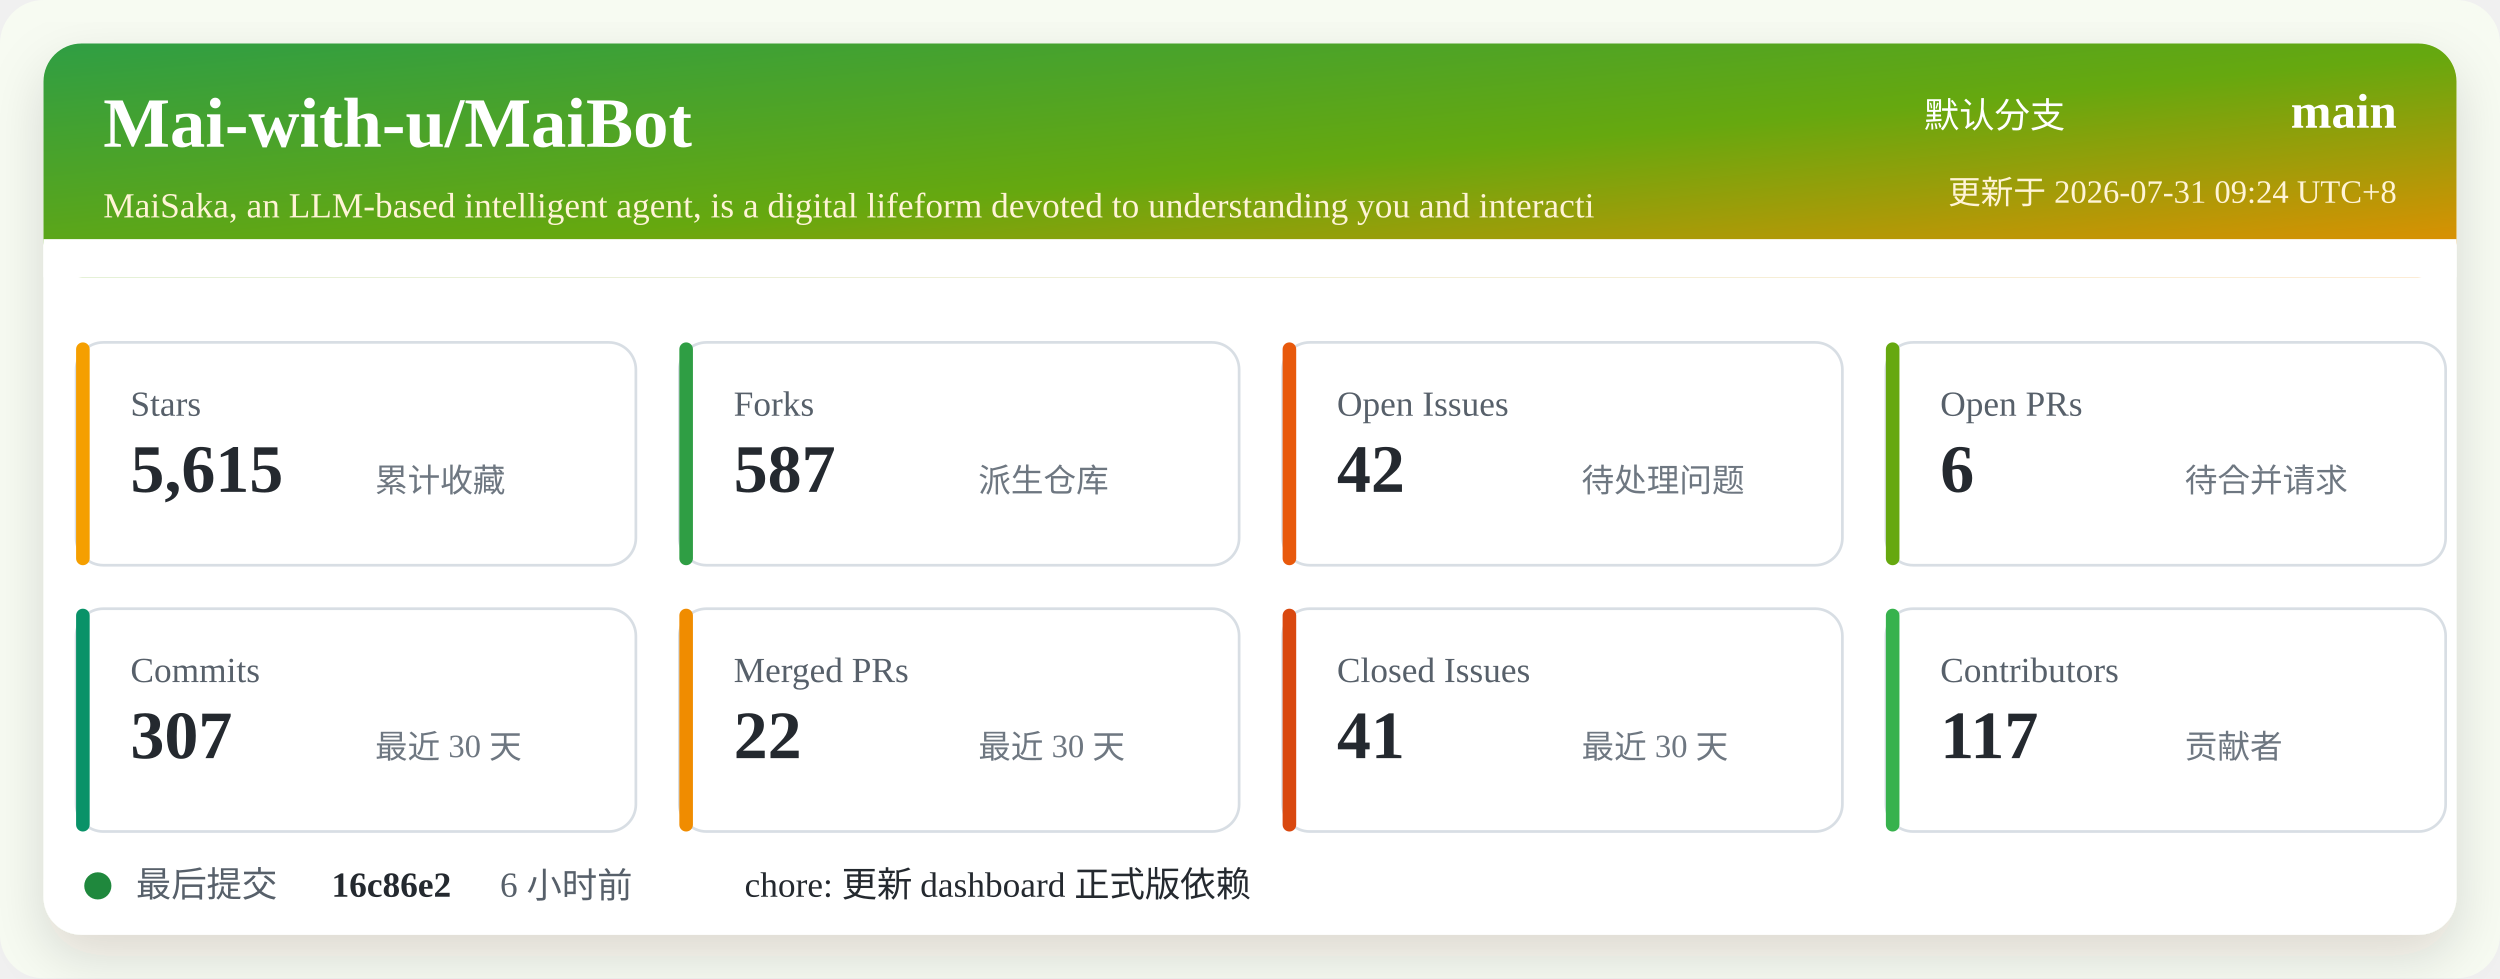
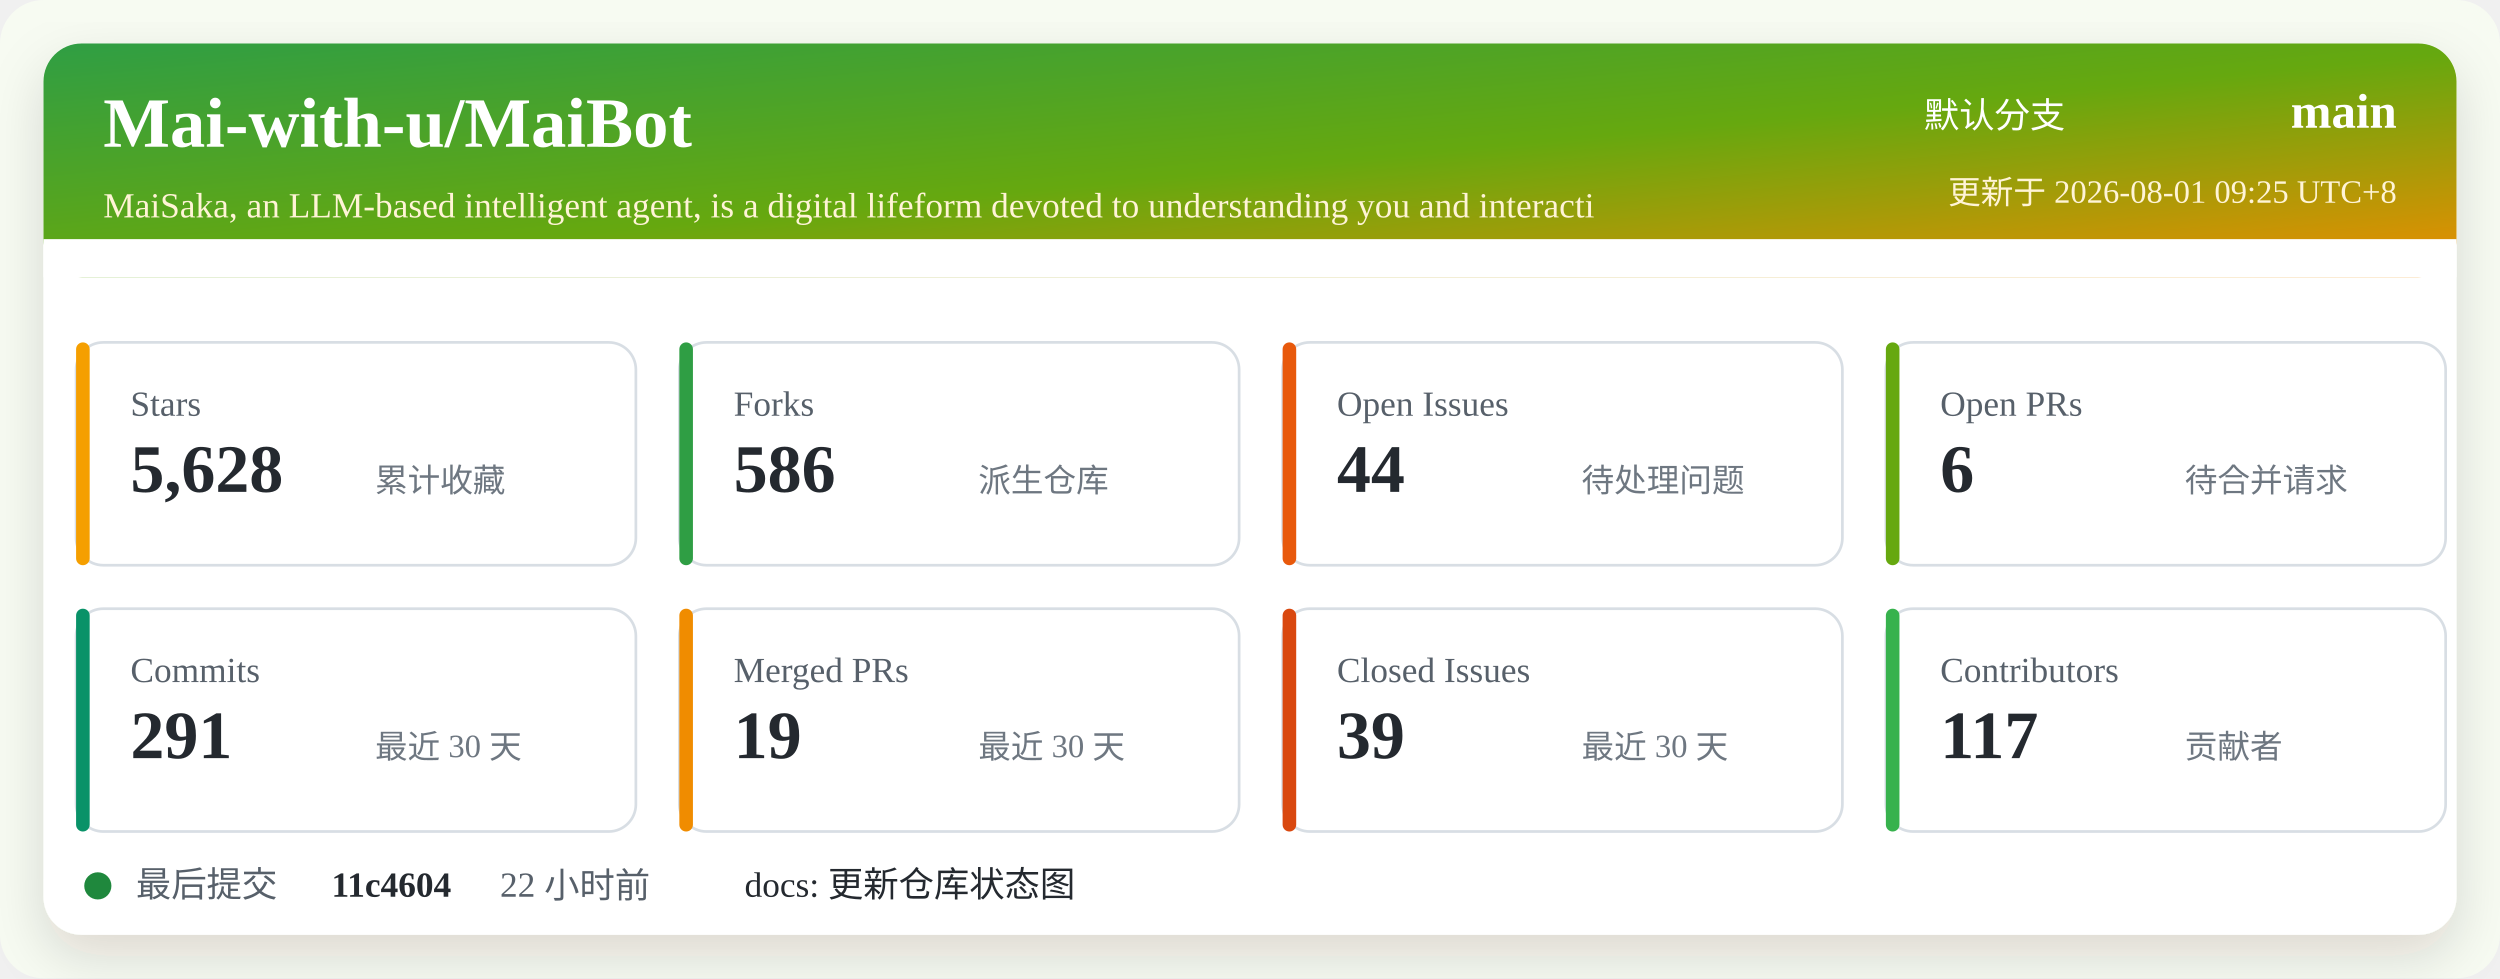
<svg xmlns="http://www.w3.org/2000/svg" width="920" height="360" viewBox="0 0 920 360" role="img" aria-labelledby="title desc">
  <defs>
    <linearGradient id="header" x1="0" x2="1" y1="0" y2="1">
      <stop offset="0%" stop-color="#2f9e44" />
      <stop offset="52%" stop-color="#66a80f" />
      <stop offset="100%" stop-color="#f08c00" />
    </linearGradient>
    <filter id="shadow" x="-5%" y="-5%" width="110%" height="110%">
      <feDropShadow dx="0" dy="8" stdDeviation="10" flood-color="#2b2318" flood-opacity="0.14" />
    </filter>
  </defs>
  <rect width="920" height="360" rx="16" fill="#f7fbf2" />
  <rect x="16" y="16" width="888" height="328" rx="14" fill="#ffffff" filter="url(#shadow)" />
  <rect x="16" y="16" width="888" height="86" rx="14" fill="url(#header)" />
  <path d="M16 88 H904 V102 H16 Z" fill="#ffffff" />
  <text x="38" y="54" fill="#ffffff" font-size="26" font-weight="700">Mai-with-u/MaiBot</text>
  <text x="38" y="80" fill="#fff4d6" font-size="13">MaiSaka, an LLM-based intelligent agent, is a digital lifeform devoted to understanding you and interacti</text>
  <text x="760" y="47" fill="#ffffff" font-size="13" text-anchor="end">默认分支</text>
  <text x="882" y="47" fill="#ffffff" font-size="18" font-weight="700" text-anchor="end">main</text>
-   <text x="882" y="75" fill="#fff4d6" font-size="12" text-anchor="end">更新于 2026-07-31 09:24 UTC+8</text>
+   <text x="882" y="75" fill="#fff4d6" font-size="12" text-anchor="end">更新于 2026-08-01 09:25 UTC+8</text>
  <g transform="translate(28 126)">
    <rect width="206" height="82" rx="10" fill="#ffffff" stroke="#d8dee4" />
    <rect x="0" y="0" width="5" height="82" rx="2.5" fill="#f59f00" />
    <text x="20" y="27" fill="#57606a" font-size="13">Stars</text>
-     <text x="20" y="55" fill="#24292f" font-size="25" font-weight="700">5,615</text>
+     <text x="20" y="55" fill="#24292f" font-size="25" font-weight="700">5,628</text>
    <text x="110" y="55" fill="#6e7781" font-size="12">累计收藏</text>
  </g>
  <g transform="translate(250 126)">
    <rect width="206" height="82" rx="10" fill="#ffffff" stroke="#d8dee4" />
    <rect x="0" y="0" width="5" height="82" rx="2.5" fill="#2f9e44" />
    <text x="20" y="27" fill="#57606a" font-size="13">Forks</text>
-     <text x="20" y="55" fill="#24292f" font-size="25" font-weight="700">587</text>
+     <text x="20" y="55" fill="#24292f" font-size="25" font-weight="700">586</text>
    <text x="110" y="55" fill="#6e7781" font-size="12">派生仓库</text>
  </g>
  <g transform="translate(472 126)">
    <rect width="206" height="82" rx="10" fill="#ffffff" stroke="#d8dee4" />
    <rect x="0" y="0" width="5" height="82" rx="2.5" fill="#e8590c" />
    <text x="20" y="27" fill="#57606a" font-size="13">Open Issues</text>
-     <text x="20" y="55" fill="#24292f" font-size="25" font-weight="700">42</text>
+     <text x="20" y="55" fill="#24292f" font-size="25" font-weight="700">44</text>
    <text x="110" y="55" fill="#6e7781" font-size="12">待处理问题</text>
  </g>
  <g transform="translate(694 126)">
    <rect width="206" height="82" rx="10" fill="#ffffff" stroke="#d8dee4" />
    <rect x="0" y="0" width="5" height="82" rx="2.5" fill="#66a80f" />
    <text x="20" y="27" fill="#57606a" font-size="13">Open PRs</text>
    <text x="20" y="55" fill="#24292f" font-size="25" font-weight="700">6</text>
    <text x="110" y="55" fill="#6e7781" font-size="12">待合并请求</text>
  </g>
  <g transform="translate(28 224)">
    <rect width="206" height="82" rx="10" fill="#ffffff" stroke="#d8dee4" />
    <rect x="0" y="0" width="5" height="82" rx="2.5" fill="#099268" />
    <text x="20" y="27" fill="#57606a" font-size="13">Commits</text>
-     <text x="20" y="55" fill="#24292f" font-size="25" font-weight="700">307</text>
+     <text x="20" y="55" fill="#24292f" font-size="25" font-weight="700">291</text>
    <text x="110" y="55" fill="#6e7781" font-size="12">最近 30 天</text>
  </g>
  <g transform="translate(250 224)">
    <rect width="206" height="82" rx="10" fill="#ffffff" stroke="#d8dee4" />
    <rect x="0" y="0" width="5" height="82" rx="2.5" fill="#f08c00" />
    <text x="20" y="27" fill="#57606a" font-size="13">Merged PRs</text>
-     <text x="20" y="55" fill="#24292f" font-size="25" font-weight="700">22</text>
+     <text x="20" y="55" fill="#24292f" font-size="25" font-weight="700">19</text>
    <text x="110" y="55" fill="#6e7781" font-size="12">最近 30 天</text>
  </g>
  <g transform="translate(472 224)">
    <rect width="206" height="82" rx="10" fill="#ffffff" stroke="#d8dee4" />
    <rect x="0" y="0" width="5" height="82" rx="2.5" fill="#d9480f" />
    <text x="20" y="27" fill="#57606a" font-size="13">Closed Issues</text>
-     <text x="20" y="55" fill="#24292f" font-size="25" font-weight="700">41</text>
+     <text x="20" y="55" fill="#24292f" font-size="25" font-weight="700">39</text>
    <text x="110" y="55" fill="#6e7781" font-size="12">最近 30 天</text>
  </g>
  <g transform="translate(694 224)">
    <rect width="206" height="82" rx="10" fill="#ffffff" stroke="#d8dee4" />
    <rect x="0" y="0" width="5" height="82" rx="2.5" fill="#37b24d" />
    <text x="20" y="27" fill="#57606a" font-size="13">Contributors</text>
    <text x="20" y="55" fill="#24292f" font-size="25" font-weight="700">117</text>
    <text x="110" y="55" fill="#6e7781" font-size="12">贡献者</text>
  </g>
  <g transform="translate(28 318)">
    <circle cx="8" cy="8" r="5" fill="#1f883d" />
    <text x="22" y="12" fill="#57606a" font-size="13">最后提交</text>
-     <text x="94" y="12" fill="#24292f" font-size="13" font-weight="700">16c86e2</text>
-     <text x="156" y="12" fill="#57606a" font-size="13">6 小时前</text>
-     <text x="246" y="12" fill="#24292f" font-size="13">chore: 更新 dashboard 正式版依赖</text>
+     <text x="94" y="12" fill="#24292f" font-size="13" font-weight="700">11c4604</text>
+     <text x="156" y="12" fill="#57606a" font-size="13">22 小时前</text>
+     <text x="246" y="12" fill="#24292f" font-size="13">docs: 更新仓库状态图</text>
  </g>
</svg>
